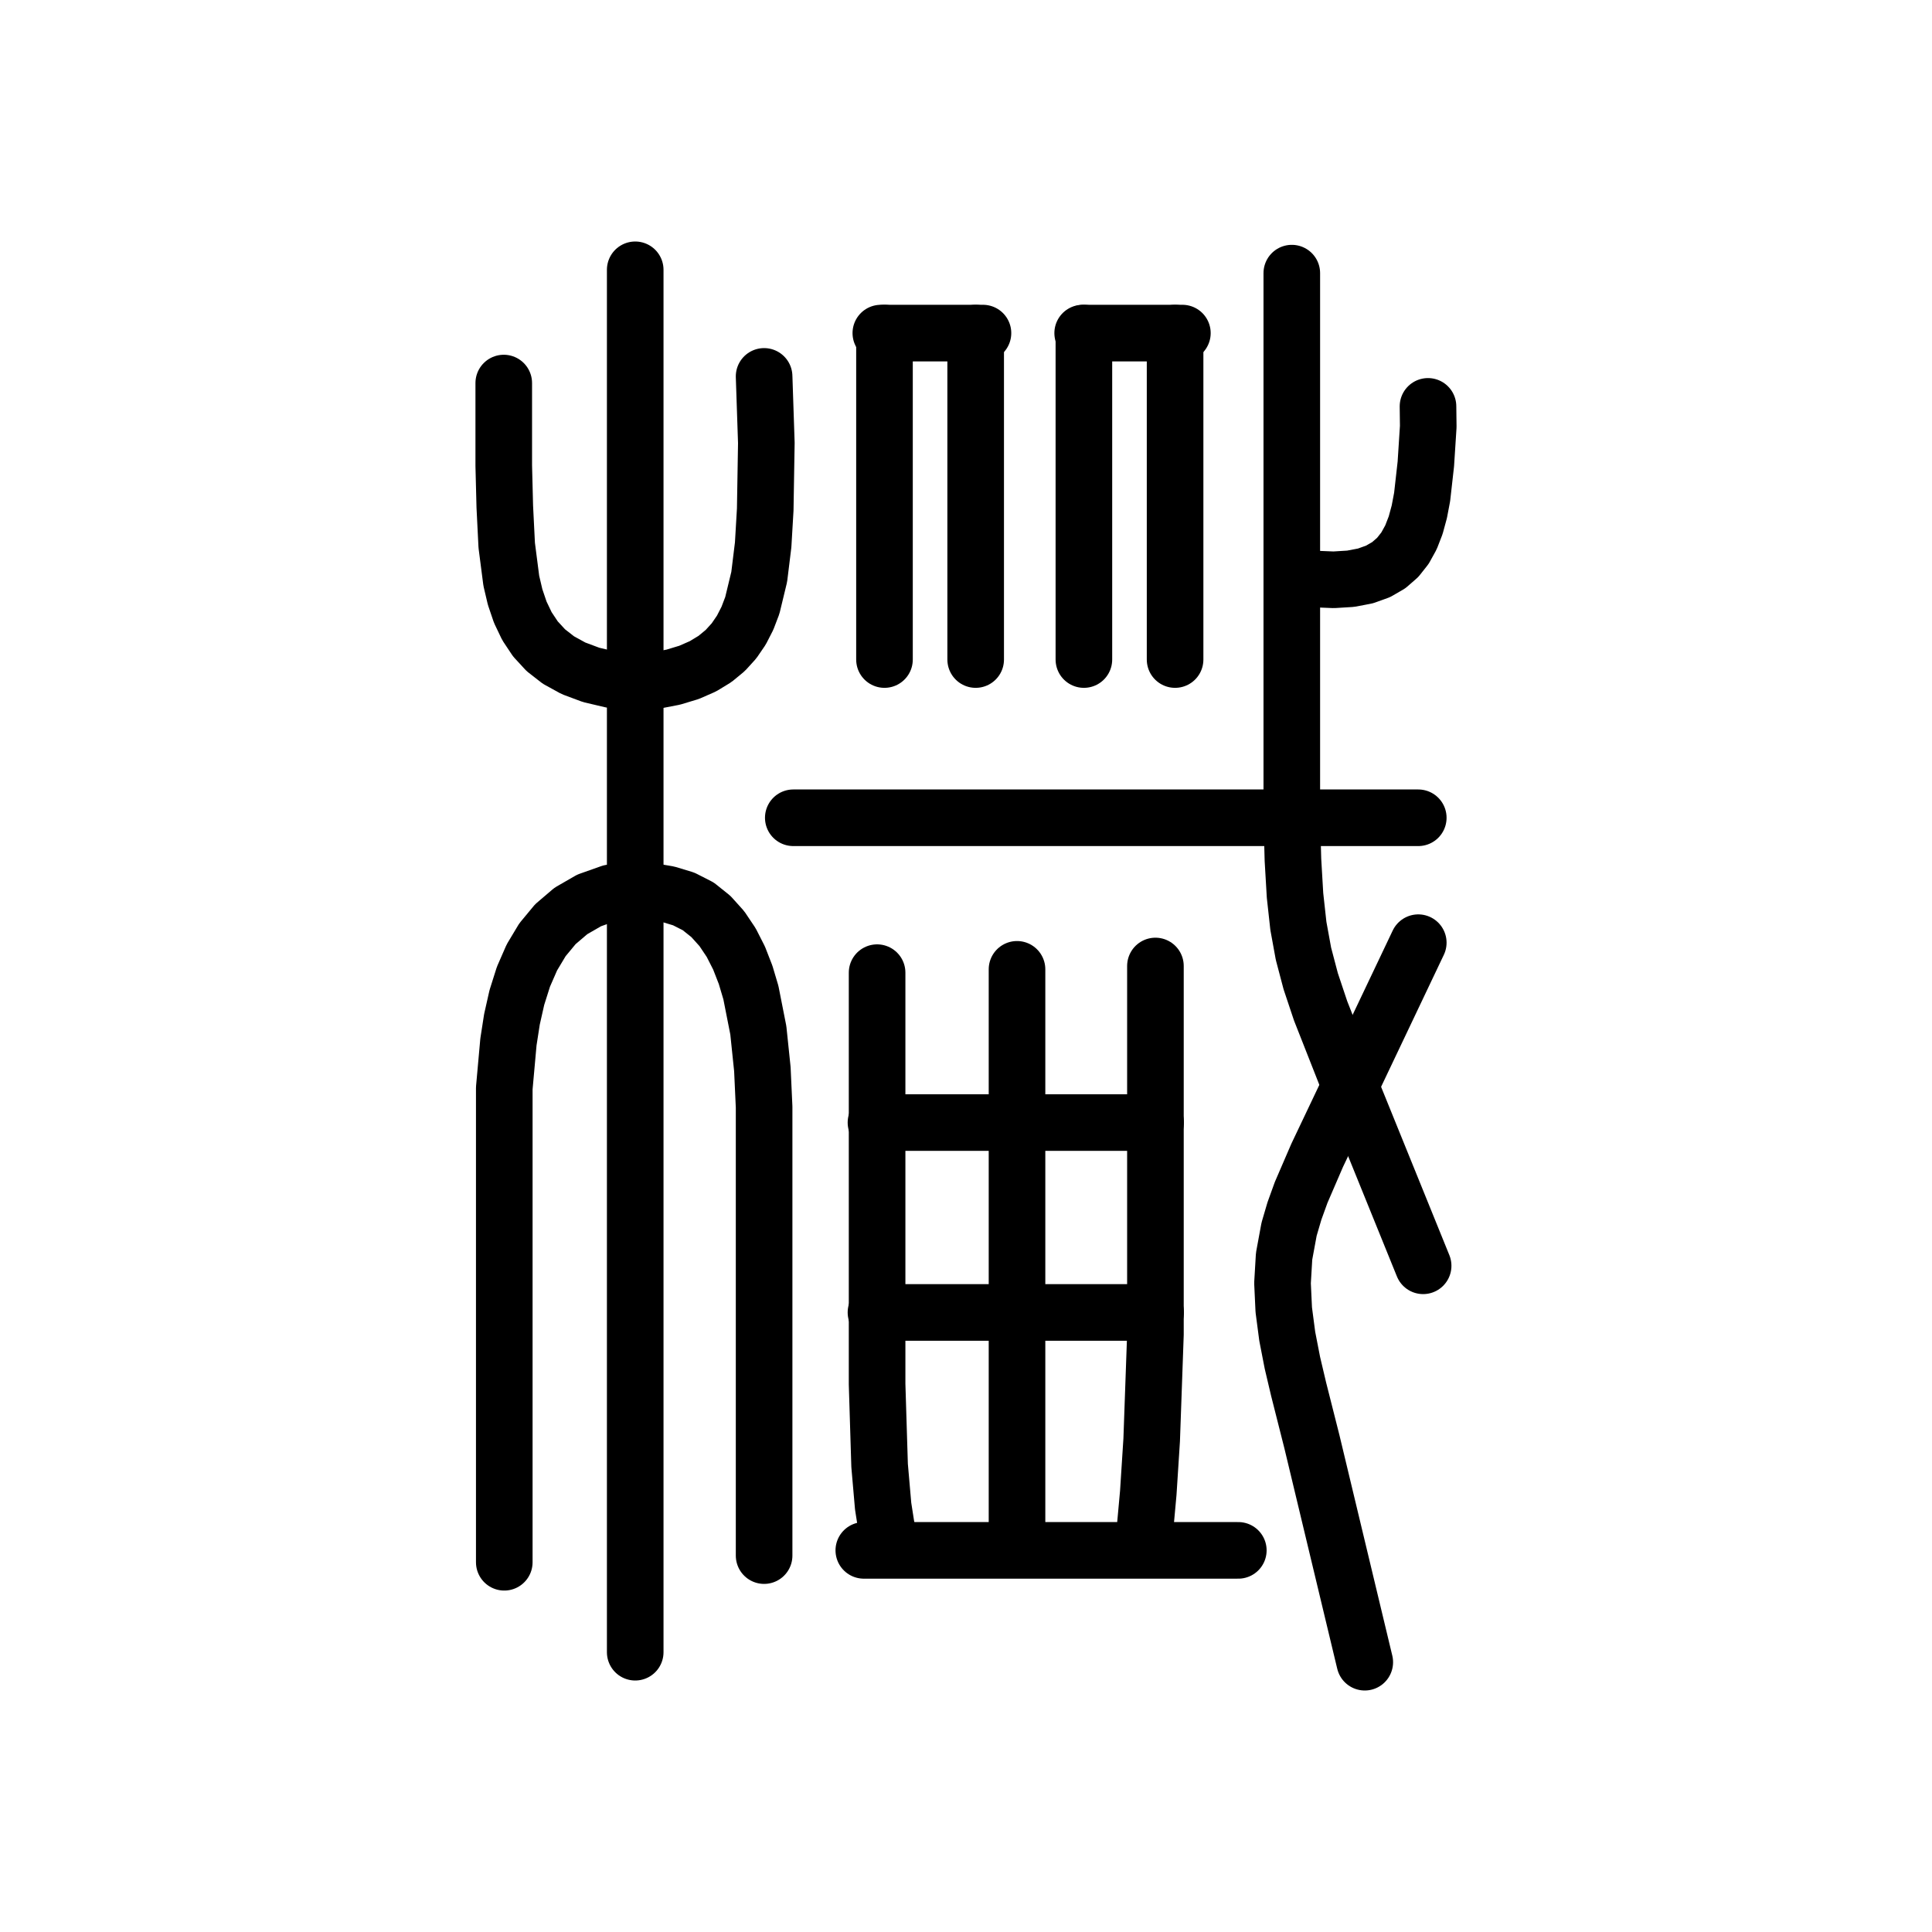
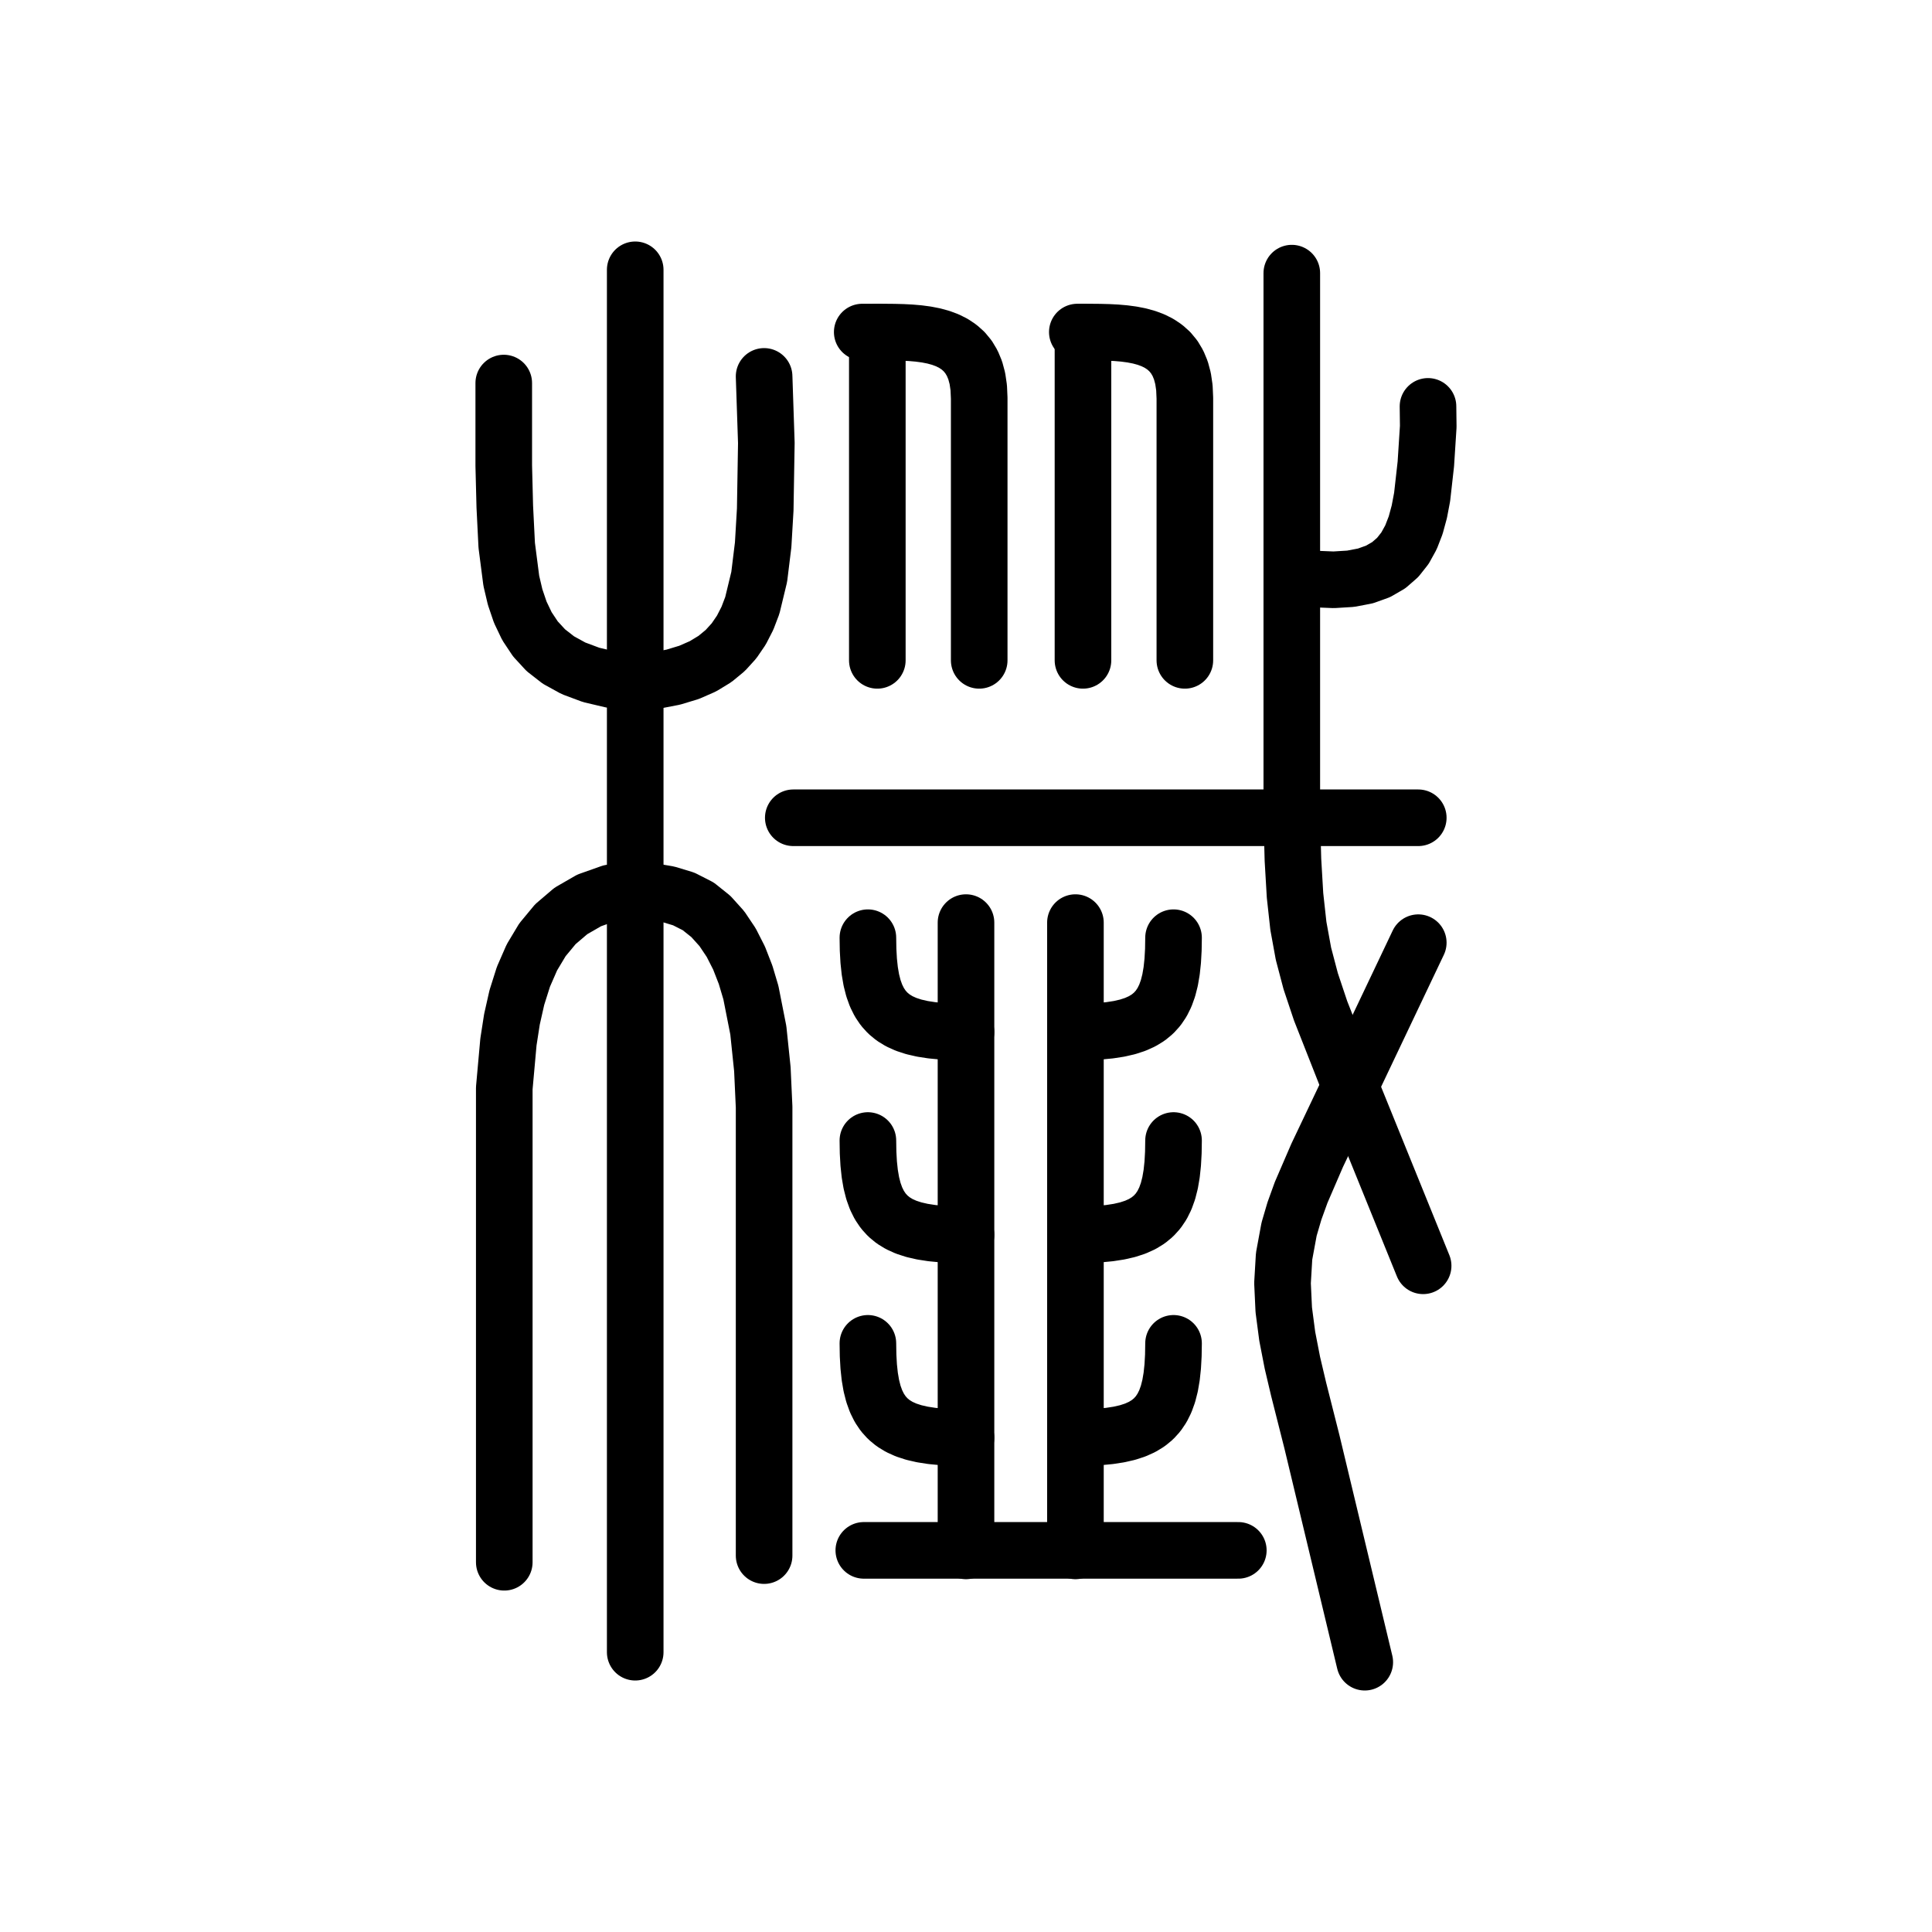
<svg xmlns="http://www.w3.org/2000/svg" viewBox="0 0 1024 1024" data-codepoint="U+3E0BB" data-advance="1024" data-schema="seal-centerline-1">
  <g transform="matrix(1 0 0 -1 0 832)" fill="none" stroke="#000" stroke-width="30" stroke-linecap="round" stroke-linejoin="round">
-     <path id="stroke-1" d="M 464.282 237.019 L 612.509 237.019" />
-     <path id="stroke-2" d="M 464.282 136.383 L 612.509 136.383" />
-     <path id="stroke-3" d="M 472.015 12.795 L 469.736 23.135 L 468.081 33.707 L 466.205 55.28 L 464.88 98.329 L 464.88 167.667 L 464.88 237.019 L 464.88 316.469" />
-     <path id="stroke-4" d="M 539.039 12.795 L 539.039 318.235" />
-     <path id="stroke-5" d="M 606.064 12.795 L 608.615 40.788 L 610.412 68.778 L 612.402 124.775 L 612.402 180.837 L 612.402 237.019 L 612.402 320.001" />
-     <path id="stroke-6" d="M 684.689 526.569 L 696.518 525.12 L 706.869 524.698 L 715.904 525.252 L 723.721 526.749 L 730.412 529.155 L 736.075 532.436 L 740.803 536.557 L 744.692 541.486 L 747.837 547.188 L 750.332 553.629 L 752.274 560.776 L 753.757 568.594 L 755.726 586.111 L 757.0 605.908 L 756.869 616.613" />
-     <path id="stroke-7" d="M 715.623 256.44 L 699.954 296.223 L 694.705 311.924 L 690.857 326.516 L 688.166 341.265 L 686.389 357.434 L 685.284 376.288 L 684.682 399.092 L 684.682 526.552 L 684.682 687.234" />
-     <path id="stroke-8" d="M 715.623 256.44 L 751.713 332.359" />
-     <path id="stroke-9" d="M 715.623 256.44 L 698.126 219.65 L 689.626 199.962 L 686.077 190.149 L 683.239 180.491 L 680.595 166.153 L 679.757 151.924 L 680.418 137.785 L 682.267 123.714 L 684.996 109.695 L 688.295 95.706 L 695.367 67.745 L 723.357 -49.0" />
-     <path id="stroke-10" d="M 715.623 256.44 L 754.291 161.1" />
-     <path id="stroke-11" d="M 267.0 628.972 L 267.0 585.23 L 267.55 563.439 L 268.573 542.953 L 270.998 524.178 L 273.026 515.558 L 275.754 507.518 L 279.296 500.109 L 283.77 493.381 L 289.291 487.385 L 295.977 482.171 L 303.942 477.791 L 313.302 474.295 L 324.176 471.734 L 336.677 470.158 L 347.36 471.265 L 356.856 473.099 L 365.236 475.635 L 372.573 478.851 L 378.94 482.723 L 384.408 487.228 L 389.05 492.342 L 392.938 498.042 L 396.145 504.304 L 398.742 511.106 L 402.4 526.233 L 404.488 543.237 L 405.587 561.93 L 406.174 597.237 L 404.991 632.502" />
-     <path id="stroke-12" d="M 267.276 3.967 L 267.276 106.368 L 267.276 208.755 L 267.276 231.134 L 267.276 255.248 L 269.481 279.754 L 271.341 291.732 L 273.95 303.304 L 277.432 314.3 L 281.911 324.552 L 287.511 333.893 L 294.357 342.154 L 302.572 349.166 L 312.281 354.762 L 323.608 358.774 L 336.677 361.032 L 353.925 358.092 L 362.375 355.538 L 370.067 351.621 L 376.787 346.248 L 382.591 339.801 L 387.547 332.41 L 391.721 324.207 L 395.18 315.325 L 397.99 305.896 L 401.929 285.925 L 404.071 265.349 L 404.993 245.226 L 404.993 210.563 L 404.993 109.015 L 404.993 7.498" />
-     <path id="stroke-13" d="M 336.677 689.0 L 336.677 -43.704" />
-     <path id="stroke-14" d="M 420.458 398.567 L 751.713 398.567" />
-     <path id="stroke-15" d="M 457.837 10.274 L 656.332 10.274" />
-     <path id="stroke-16" d="M 466.859 655.455 L 520.994 655.455" />
-     <path id="stroke-17" d="M 468.793 482.431 L 468.793 655.455" />
-     <path id="stroke-18" d="M 517.128 655.455 L 517.128 482.431" />
-     <path id="stroke-19" d="M 573.841 655.455 L 626.687 655.455" />
-     <path id="stroke-20" d="M 574.485 482.431 L 574.485 655.455" />
-     <path id="stroke-21" d="M 622.82 655.455 L 622.82 482.431" />
+     <path id="stroke-1" d="M 684.689 526.569 L 696.518 525.12 L 706.869 524.698 L 715.904 525.252 L 723.721 526.749 L 730.412 529.155 L 736.075 532.436 L 740.803 536.557 L 744.692 541.486 L 747.837 547.188 L 750.332 553.629 L 752.274 560.776 L 753.757 568.594 L 755.726 586.111 L 757.0 605.908 L 756.869 616.613" />
+     <path id="stroke-2" d="M 715.623 256.44 L 699.954 296.223 L 694.705 311.924 L 690.857 326.516 L 688.166 341.265 L 686.389 357.434 L 685.284 376.288 L 684.682 399.092 L 684.682 526.552 L 684.682 687.234" />
+     <path id="stroke-3" d="M 715.623 256.44 L 751.713 332.359" />
+     <path id="stroke-4" d="M 715.623 256.44 L 698.126 219.65 L 689.626 199.962 L 686.077 190.149 L 683.239 180.491 L 680.595 166.153 L 679.757 151.924 L 680.418 137.785 L 682.267 123.714 L 684.996 109.695 L 688.295 95.706 L 695.367 67.745 L 723.357 -49.0" />
+     <path id="stroke-5" d="M 715.623 256.44 L 754.291 161.1" />
+     <path id="stroke-6" d="M 267.0 628.972 L 267.0 585.23 L 267.55 563.439 L 268.573 542.953 L 270.998 524.178 L 273.026 515.558 L 275.754 507.518 L 279.296 500.109 L 283.77 493.381 L 289.291 487.385 L 295.977 482.171 L 303.942 477.791 L 313.302 474.295 L 324.176 471.734 L 336.677 470.158 L 347.36 471.265 L 356.856 473.099 L 365.236 475.635 L 372.573 478.851 L 378.94 482.723 L 384.408 487.228 L 389.05 492.342 L 392.938 498.042 L 396.145 504.304 L 398.742 511.106 L 402.4 526.233 L 404.488 543.237 L 405.587 561.93 L 406.174 597.237 L 404.991 632.502" />
+     <path id="stroke-7" d="M 267.276 3.967 L 267.276 106.368 L 267.276 208.755 L 267.276 231.134 L 267.276 255.248 L 269.481 279.754 L 271.341 291.732 L 273.95 303.304 L 277.432 314.3 L 281.911 324.552 L 287.511 333.893 L 294.357 342.154 L 302.572 349.166 L 312.281 354.762 L 323.608 358.774 L 336.677 361.032 L 353.925 358.092 L 362.375 355.538 L 370.067 351.621 L 376.787 346.248 L 382.591 339.801 L 387.547 332.41 L 391.721 324.207 L 395.18 315.325 L 397.99 305.896 L 401.929 285.925 L 404.071 265.349 L 404.993 245.226 L 404.993 210.563 L 404.993 109.015 L 404.993 7.498" />
+     <path id="stroke-8" d="M 336.677 689.0 L 336.677 -43.704" />
+     <path id="stroke-9" d="M 420.458 398.567 L 751.713 398.567" />
+     <path id="stroke-10" d="M 457.837 10.274 L 656.332 10.274" />
+     <path id="stroke-11" d="M 457.0 656.0 L 465.0 656.0 L 469.495 655.994 L 473.963 655.952 L 478.375 655.838 L 482.704 655.616 L 486.921 655.25 L 491.0 654.704 L 494.912 653.942 L 498.63 652.927 L 502.125 651.625 L 505.37 649.999 L 508.338 648.012 L 511.0 645.63 L 513.329 642.815 L 515.296 639.532 L 516.875 635.745 L 518.037 631.418 L 518.755 626.515 L 519.0 621.0 L 519.0 482.0" />
+     <path id="stroke-12" d="M 465.0 656.0 L 465.0 482.0" />
+     <path id="stroke-13" d="M 571.0 656.0 L 574.0 656.0 L 578.495 655.994 L 582.963 655.952 L 587.375 655.838 L 591.704 655.616 L 595.921 655.25 L 600.0 654.704 L 603.912 653.942 L 607.63 652.927 L 611.125 651.625 L 614.37 649.999 L 617.338 648.012 L 620.0 645.63 L 622.329 642.815 L 624.296 639.532 L 625.875 635.745 L 627.037 631.418 L 627.755 626.515 L 628.0 621.0 L 628.0 482.0" />
+     <path id="stroke-14" d="M 574.0 656.0 L 574.0 482.0" />
+     <path id="stroke-15" d="M 512.0 10.0 L 512.0 70.0 L 512.0 177.5 L 512.0 285.0 L 512.0 343.0" />
+     <path id="stroke-16" d="M 512.0 70.0 L 505.429 70.096 L 499.397 70.398 L 493.884 70.926 L 488.87 71.701 L 484.336 72.743 L 480.261 74.074 L 476.625 75.713 L 473.41 77.682 L 470.595 80.0 L 468.16 82.689 L 466.086 85.768 L 464.353 89.259 L 462.94 93.182 L 461.829 97.558 L 460.999 102.407 L 460.431 107.75 L 460.104 113.608 L 460.0 120.0" />
+     <path id="stroke-17" d="M 512.0 177.5 L 505.429 177.596 L 499.397 177.898 L 493.884 178.426 L 488.87 179.201 L 484.336 180.243 L 480.261 181.574 L 476.625 183.213 L 473.41 185.182 L 470.595 187.5 L 468.16 190.189 L 466.086 193.268 L 464.353 196.759 L 462.94 200.682 L 461.829 205.058 L 460.999 209.907 L 460.431 215.25 L 460.104 221.108 L 460.0 227.5" />
+     <path id="stroke-18" d="M 512.0 285.0 L 505.429 285.096 L 499.397 285.398 L 493.884 285.926 L 488.87 286.701 L 484.336 287.743 L 480.261 289.074 L 476.625 290.713 L 473.41 292.682 L 470.595 295.0 L 468.16 297.689 L 466.086 300.768 L 464.353 304.259 L 462.94 308.182 L 461.829 312.558 L 460.999 317.407 L 460.431 322.75 L 460.104 328.608 L 460.0 335.0" />
+     <path id="stroke-19" d="M 570.0 10.0 L 570.0 70.0 L 570.0 177.5 L 570.0 285.0 L 570.0 343.0" />
+     <path id="stroke-20" d="M 570.0 70.0 L 576.571 70.096 L 582.603 70.398 L 588.116 70.926 L 593.13 71.701 L 597.664 72.743 L 601.739 74.074 L 605.375 75.713 L 608.59 77.682 L 611.405 80.0 L 613.84 82.689 L 615.914 85.768 L 617.647 89.259 L 619.06 93.182 L 620.171 97.558 L 621.001 102.407 L 621.569 107.75 L 621.896 113.608 L 622.0 120.0" />
+     <path id="stroke-21" d="M 570.0 177.5 L 576.571 177.596 L 582.603 177.898 L 588.116 178.426 L 593.13 179.201 L 597.664 180.243 L 601.739 181.574 L 605.375 183.213 L 608.59 185.182 L 611.405 187.5 L 613.84 190.189 L 615.914 193.268 L 617.647 196.759 L 619.06 200.682 L 620.171 205.058 L 621.001 209.907 L 621.569 215.25 L 621.896 221.108 L 622.0 227.5" />
+     <path id="stroke-22" d="M 570.0 285.0 L 576.571 285.096 L 582.603 285.398 L 588.116 285.926 L 593.13 286.701 L 597.664 287.743 L 601.739 289.074 L 605.375 290.713 L 608.59 292.682 L 611.405 295.0 L 613.84 297.689 L 615.914 300.768 L 617.647 304.259 L 619.06 308.182 L 620.171 312.558 L 621.001 317.407 L 621.569 322.75 L 621.896 328.608 L 622.0 335.0" />
  </g>
</svg>
